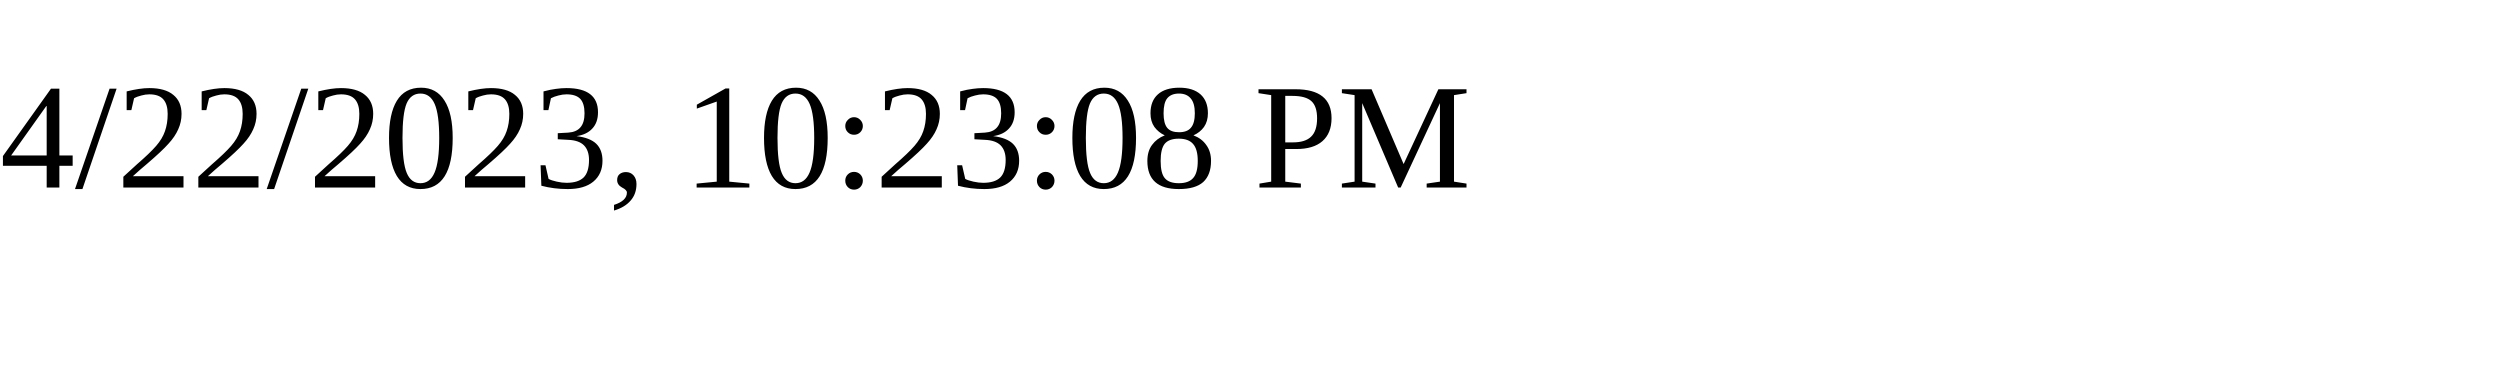
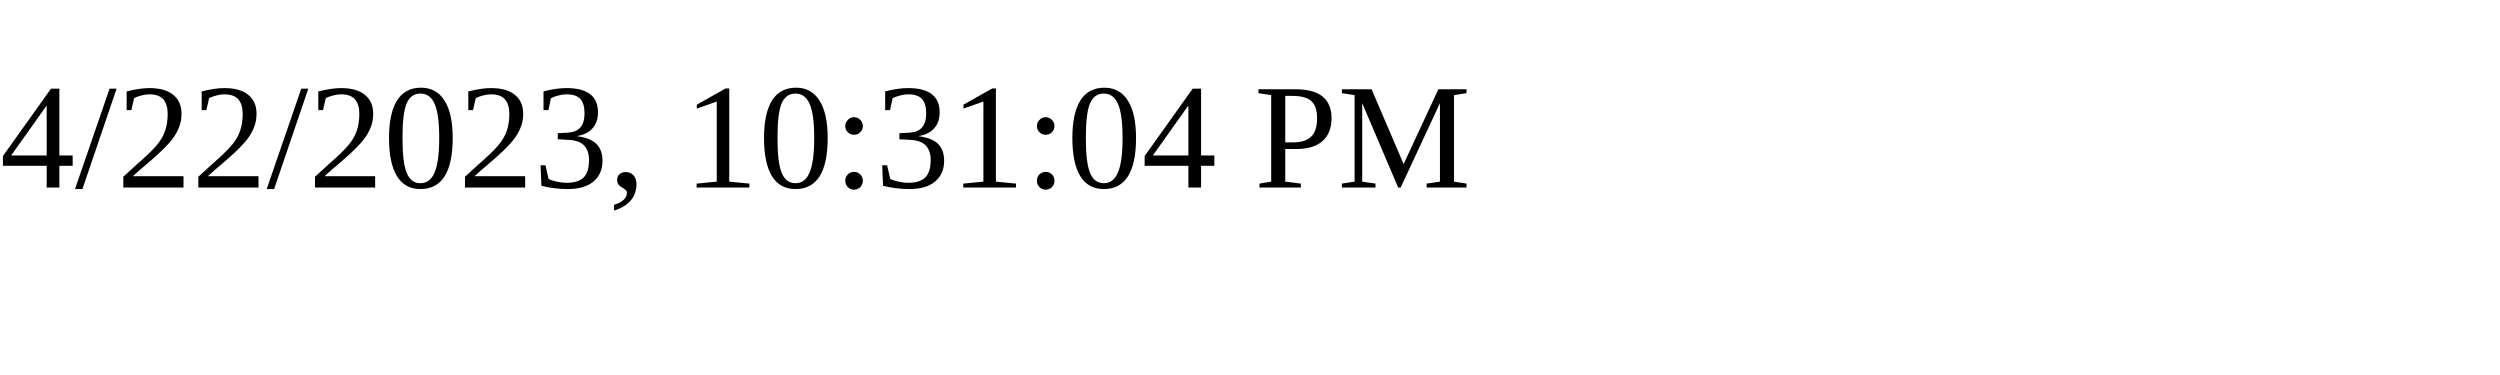
<svg xmlns="http://www.w3.org/2000/svg" height="30" width="200">
-   <text x="0" y="15">4/22/2023, 10:23:08 PM</text>
+   <text x="0" y="15">4/22/2023, 10:31:04 PM</text>
</svg>
